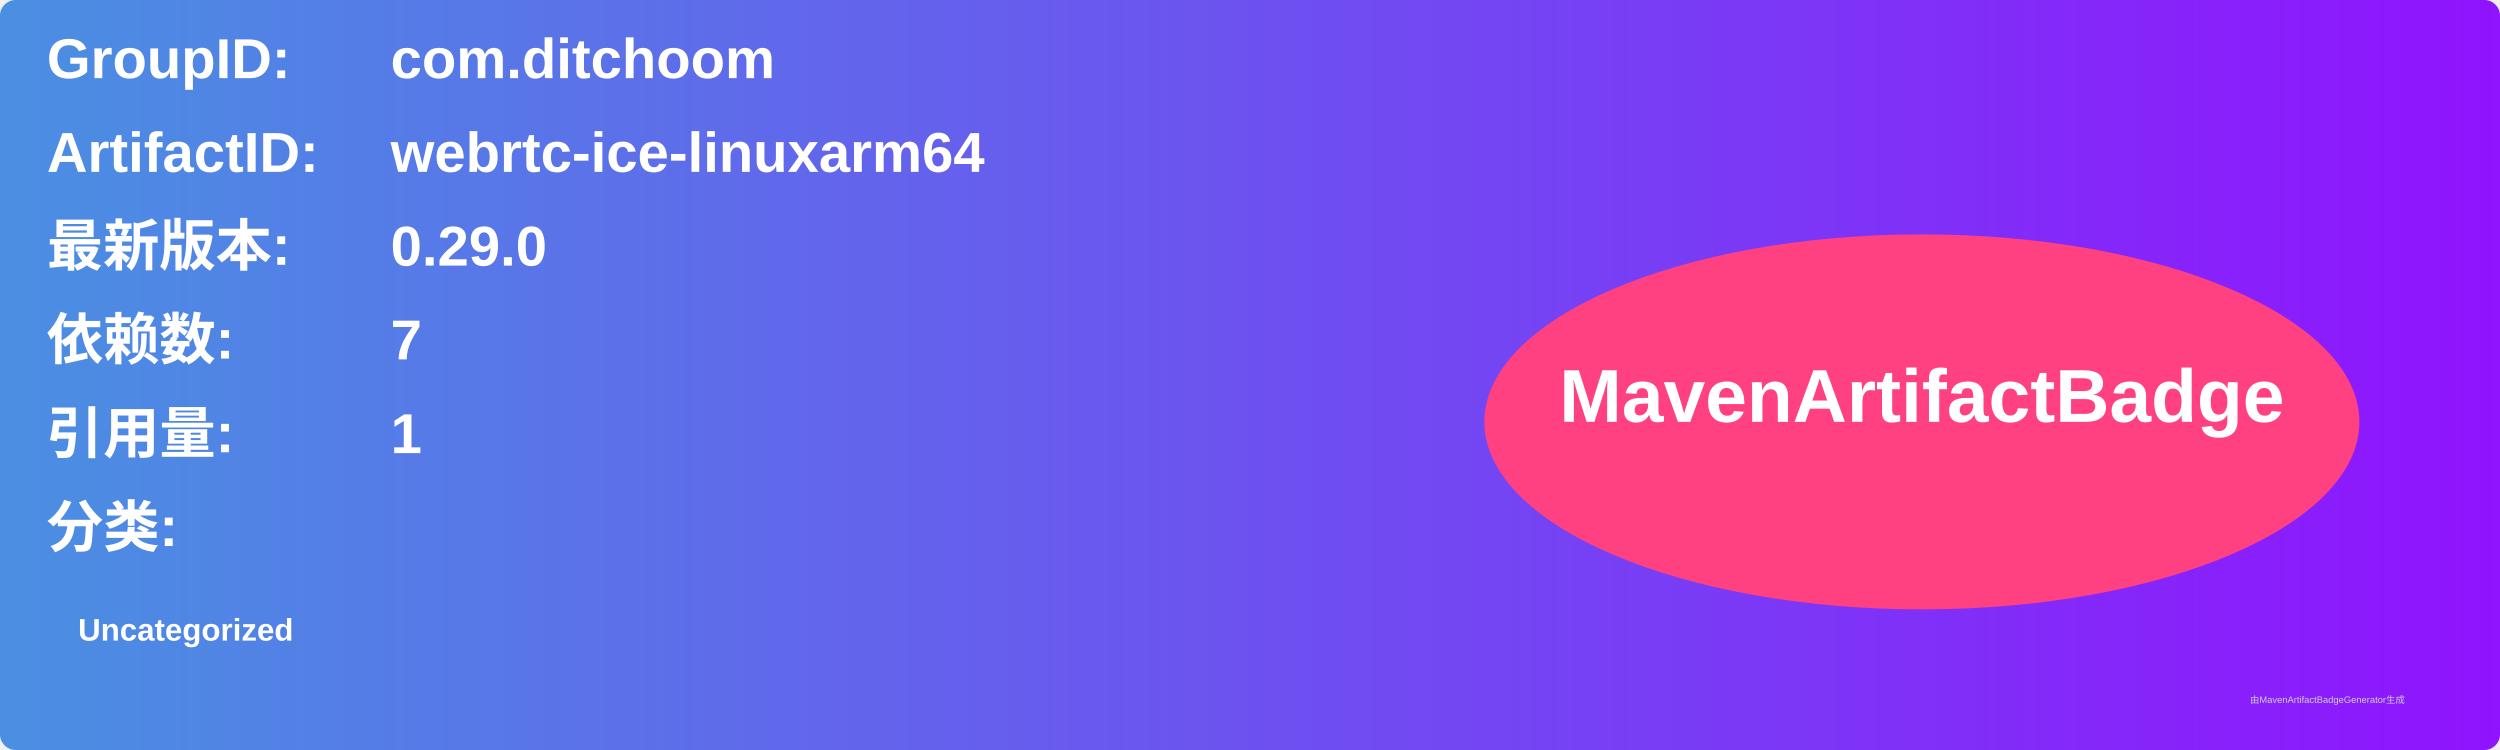
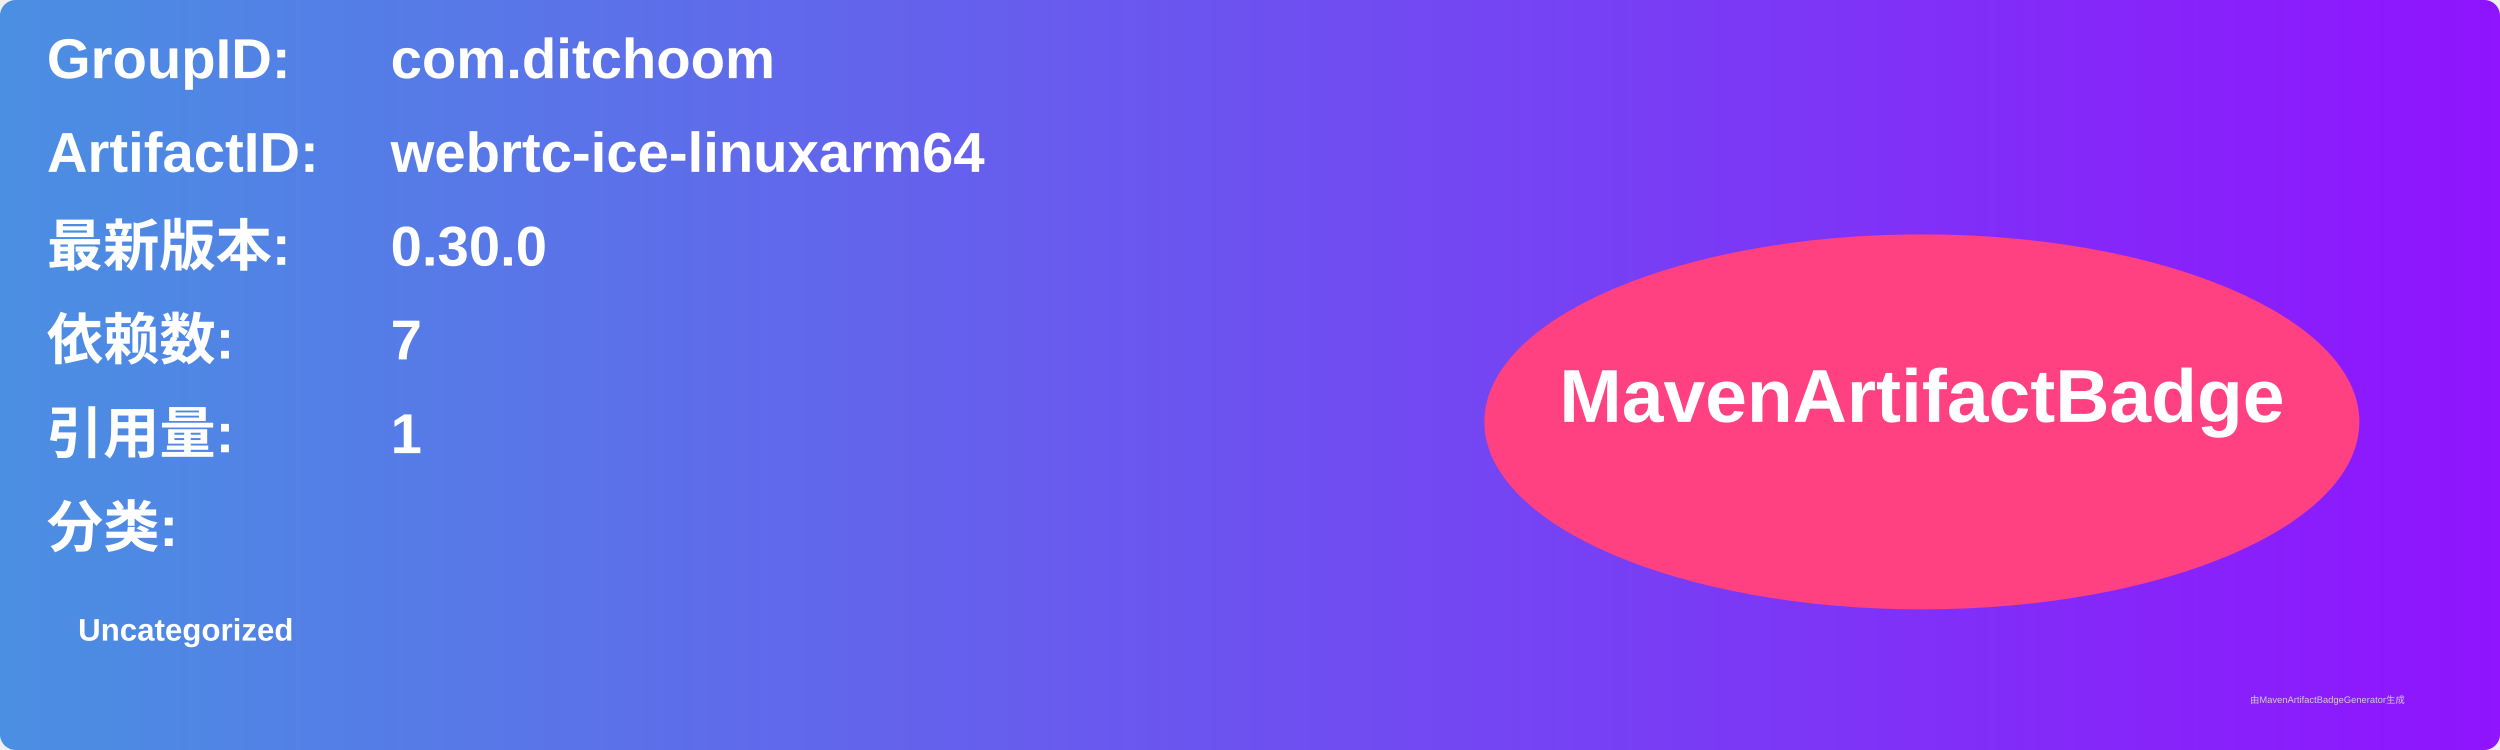
<svg xmlns="http://www.w3.org/2000/svg" width="800" height="240" viewBox="0 0 800 240">
  <linearGradient id="grad" x1="0%" y1="0%" x2="100%" y2="0%">
    <stop offset="0%" stop-color="#4a90e2" />
    <stop offset="100%" stop-color="#9013fe" />
  </linearGradient>
  <rect width="100%" height="100%" rx="5" ry="5" fill="url(#grad)" />
  <g transform="translate(15, 15)">
    <text x="0" y="10" font-family="Arial" font-size="18" fill="white" font-weight="bold" width="260">GroupID:</text>
    <text x="110" y="10" font-family="Arial" font-size="18" fill="white" font-weight="bold" width="460">com.ditchoom</text>
    <text x="0" y="40" font-family="Arial" font-size="18" fill="white" font-weight="bold" width="260">ArtifactID:</text>
    <text x="110" y="40" font-family="Arial" font-size="18" fill="white" font-weight="bold" width="460">webrtc-ice-linuxarm64</text>
    <text x="0" y="70" font-family="Arial" font-size="18" fill="white" font-weight="bold">最新版本:</text>
    <text x="110" y="70" font-family="Arial" font-size="18" fill="white" font-weight="bold">
-       <tspan font-weight="bold">0.29.0</tspan>
+       <tspan font-weight="bold">0.30.0</tspan>
    </text>
    <text x="0" y="100" font-family="Arial" font-size="18" fill="white" font-weight="bold">依赖数: </text>
    <text x="110" y="100" font-family="Arial" font-size="18" fill="white">
      <tspan font-weight="bold">7</tspan>
    </text>
    <text x="0" y="130" font-family="Arial" font-size="18" fill="white" font-weight="bold">引用量: </text>
    <text x="110" y="130" font-family="Arial" font-size="18" fill="white">
      <tspan font-weight="bold">1</tspan>
    </text>
    <text x="0" y="160" font-family="Arial" font-size="18" fill="white" font-weight="bold">分类:</text>
    <text x="10" y="190" font-family="Arial" font-size="10" fill="white">
      <tspan font-weight="bold">Uncategorized</tspan>
    </text>
    <ellipse cx="600" cy="120" rx="140" ry="60" fill="#ff4081" />
    <text x="600" y="120" text-anchor="middle" font-family="Arial" font-size="24" fill="white" font-weight="bold">MavenArtifactBadge</text>
  </g>
  <text x="720" y="225" font-family="Arial" font-size="3" fill="#d0d0d0">由MavenArtifactBadgeGenerator生成</text>
</svg>
